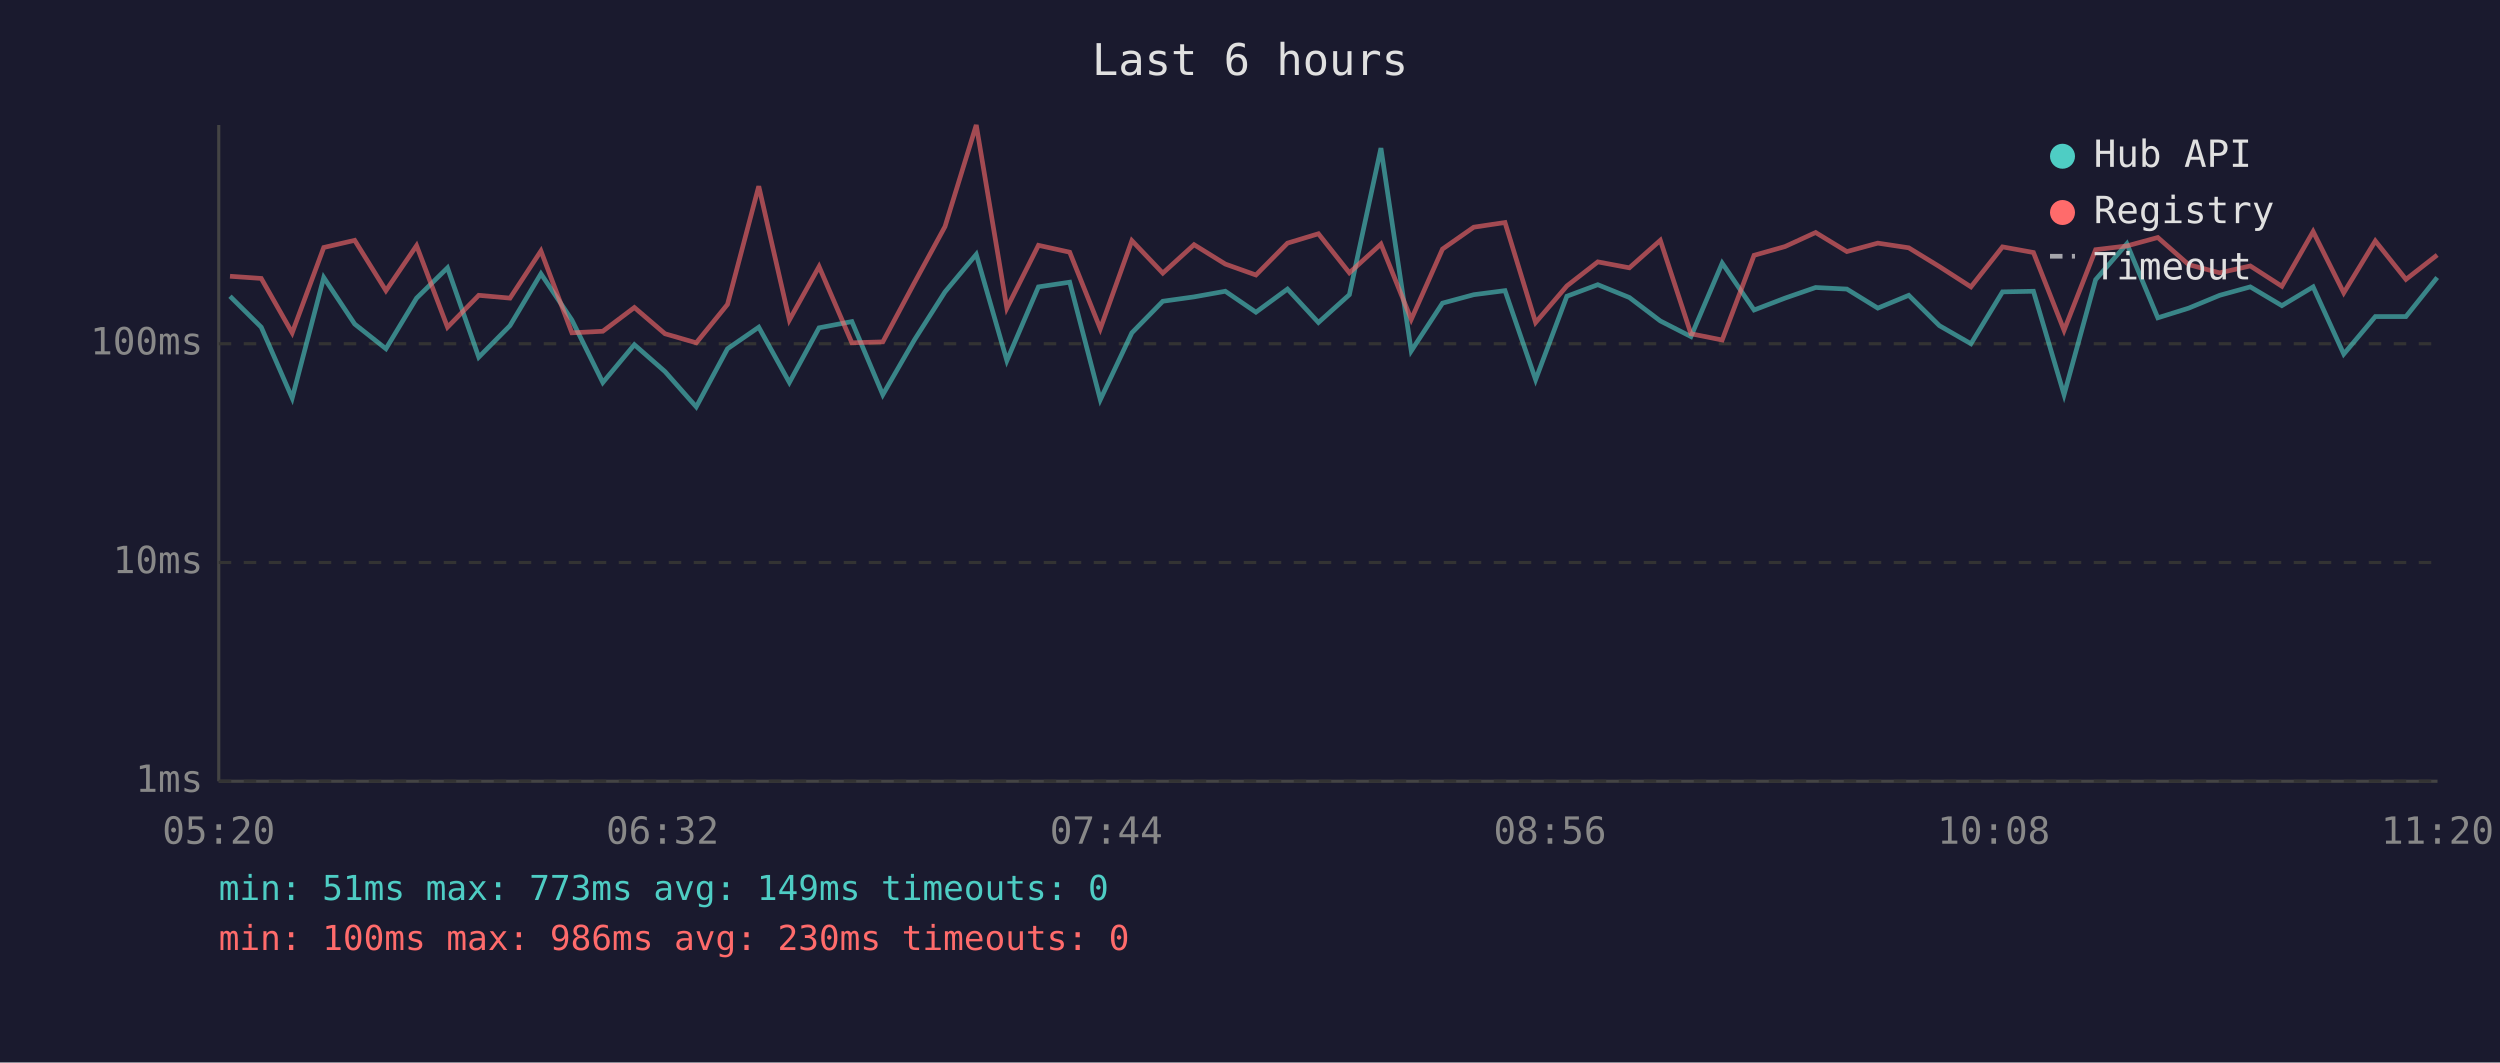
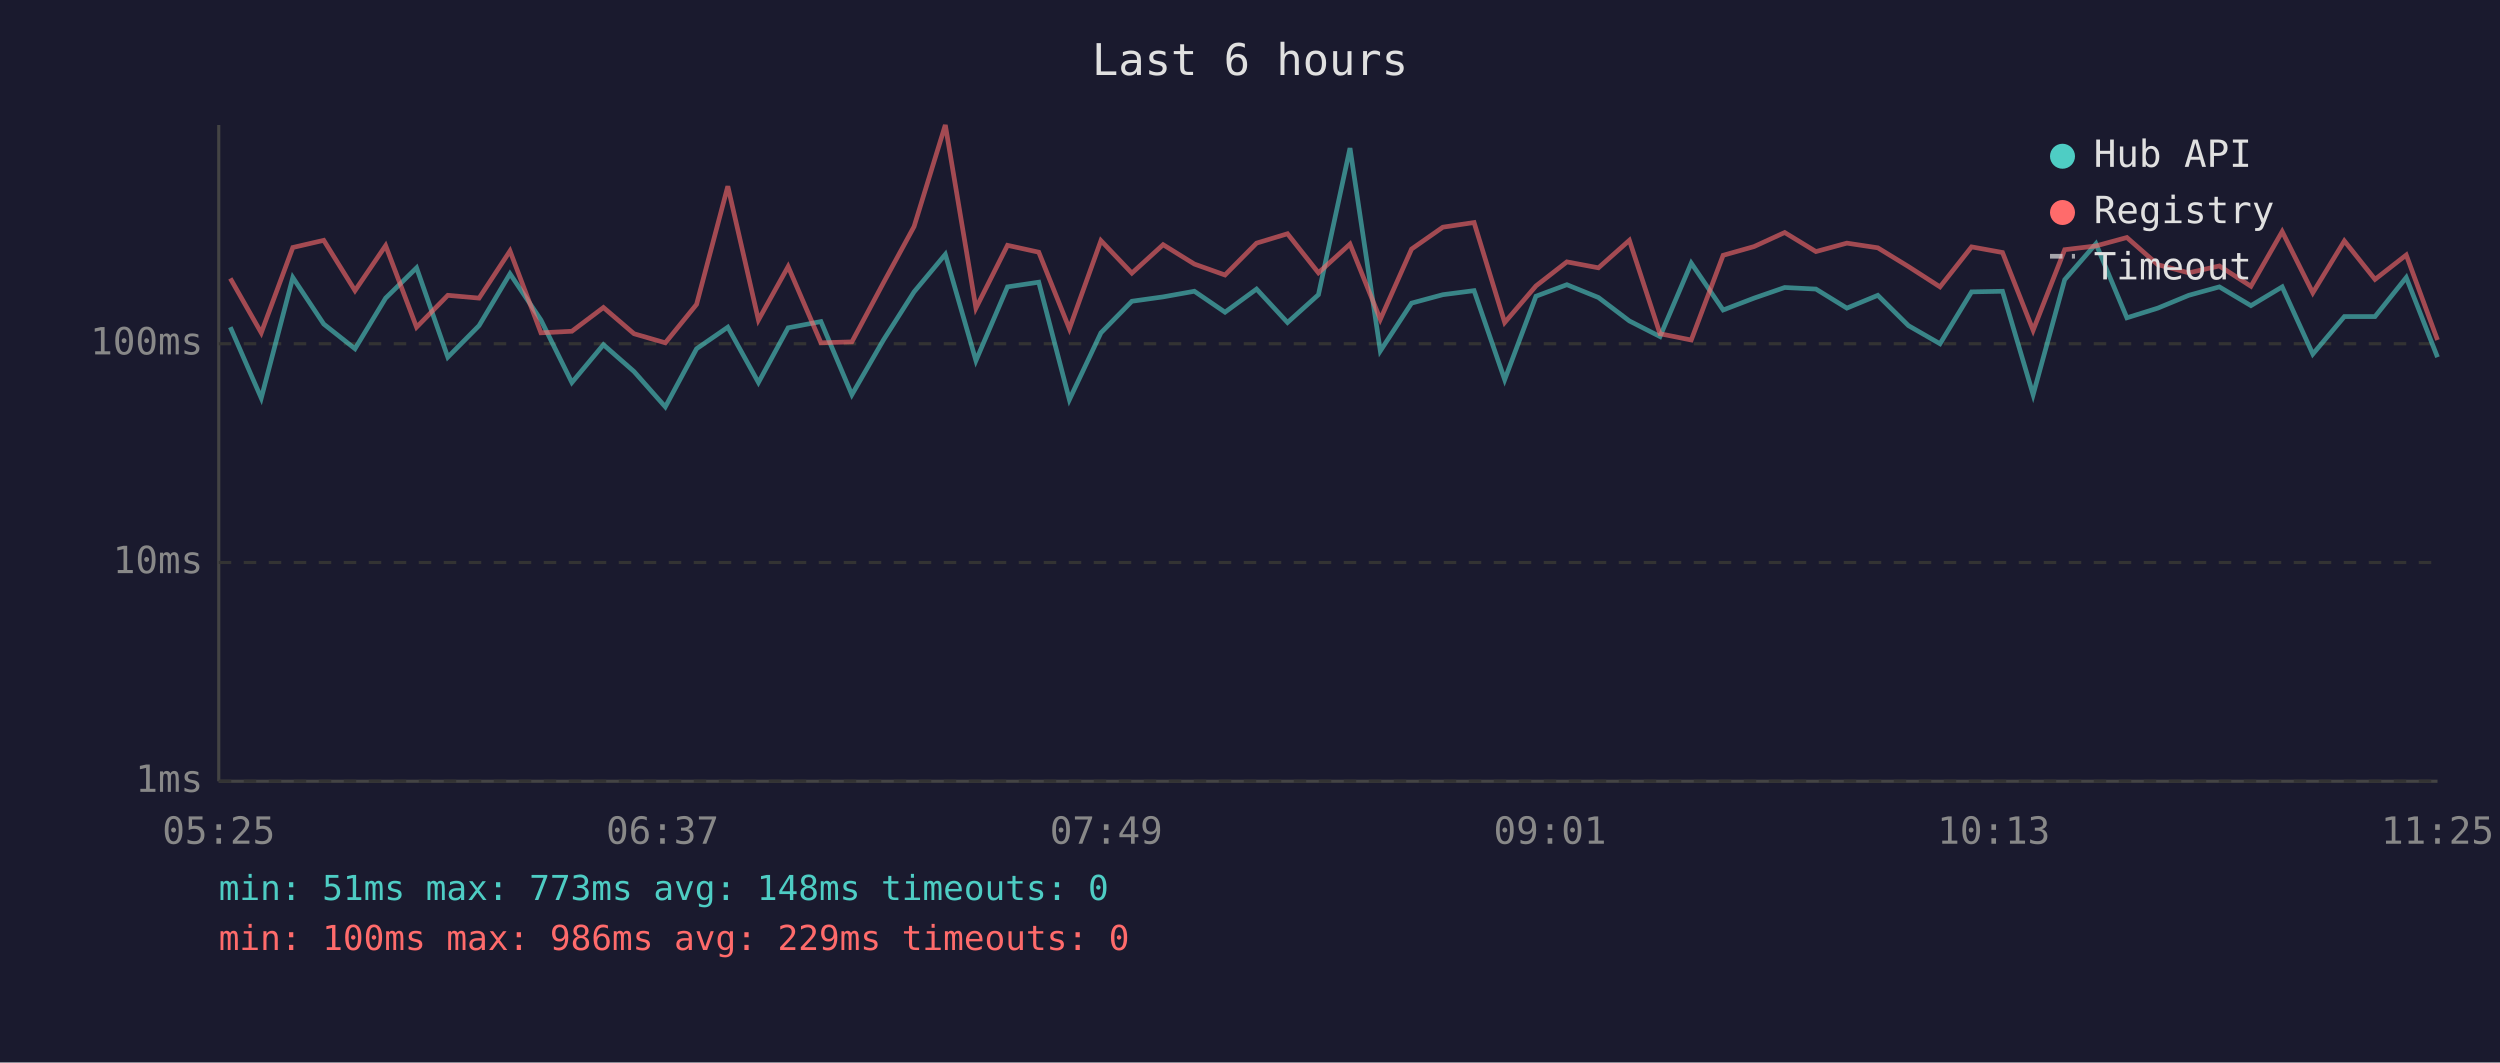
<svg xmlns="http://www.w3.org/2000/svg" viewBox="0 0 800 340" font-family="monospace" font-size="12">
  <rect width="800" height="340" fill="#1a1a2e" />
  <text x="400" y="24" fill="#e0e0e0" font-size="14" text-anchor="middle">Last 6 hours</text>
  <line x1="70" y1="40" x2="70" y2="250" stroke="#444" stroke-width="1" />
  <line x1="70" y1="250" x2="780" y2="250" stroke="#444" stroke-width="1" />
  <line x1="70" y1="250" x2="780" y2="250" stroke="#333" stroke-width="1" stroke-dasharray="4" />
  <text x="65" y="250" fill="#888" text-anchor="end" dominant-baseline="middle">1ms</text>
  <line x1="70" y1="180" x2="780" y2="180" stroke="#333" stroke-width="1" stroke-dasharray="4" />
  <text x="65" y="180" fill="#888" text-anchor="end" dominant-baseline="middle">10ms</text>
  <line x1="70" y1="110" x2="780" y2="110" stroke="#333" stroke-width="1" stroke-dasharray="4" />
  <text x="65" y="110" fill="#888" text-anchor="end" dominant-baseline="middle">100ms</text>
-   <text x="70" y="270" fill="#888" text-anchor="middle">05:20</text>
-   <text x="212" y="270" fill="#888" text-anchor="middle">06:32</text>
-   <text x="354" y="270" fill="#888" text-anchor="middle">07:44</text>
-   <text x="496" y="270" fill="#888" text-anchor="middle">08:56</text>
-   <text x="638" y="270" fill="#888" text-anchor="middle">10:08</text>
-   <text x="780" y="270" fill="#888" text-anchor="middle">11:20</text>
-   <polyline points="73.6,94.8 83.6,104.7 93.5,127.4 103.6,88.8 113.5,103.7 123.5,111.6 133.3,95.4 143.2,85.7 153.2,114.3 163.2,104.2 173.1,87.6 183.0,102.4 192.9,122.4 203.0,110.3 212.8,118.9 222.8,130.2 232.8,111.6 242.8,104.7 252.6,122.4 262.1,104.9 272.6,102.9 282.5,126.3 292.6,108.8 302.4,93.4 312.4,81.4 322.2,115.4 332.3,91.8 342.3,90.3 352.1,127.9 362.2,106.5 372.1,96.4 382.1,95.0 392.1,93.2 401.9,99.9 412.0,92.5 421.9,103.2 431.8,94.3 441.9,47.4 451.6,112.3 461.6,97.0 471.6,94.3 481.6,93.0 491.4,121.5 501.4,94.8 511.3,91.1 521.4,95.2 531.3,102.7 541.1,107.7 551.1,84.2 561.3,99.2 571.2,95.4 581.0,92.0 591.0,92.5 600.9,98.6 610.8,94.5 620.6,104.2 630.7,110.0 640.8,93.4 650.7,93.2 660.5,126.3 670.6,89.5 680.6,78.0 690.5,101.7 700.4,98.6 710.3,94.5 720.1,91.8 730.2,97.8 740.2,91.8 750.0,113.3 760.1,101.3 769.9,101.3 779.9,88.8" fill="none" stroke="#4ecdc4" stroke-width="1.5" opacity="0.6" />
-   <polyline points="73.6,88.4 83.6,89.1 93.5,106.5 103.6,79.2 113.5,76.9 123.5,93.0 133.3,78.6 143.2,104.7 153.2,94.5 163.2,95.4 173.1,80.3 183.0,106.5 192.9,106.0 203.0,98.4 212.8,106.8 222.8,109.7 232.8,97.4 242.8,59.6 252.6,102.4 262.1,85.3 272.6,109.7 282.5,109.4 292.6,90.5 302.4,72.5 312.4,40.0 322.2,98.6 332.3,78.5 342.3,80.7 352.1,105.2 362.2,77.0 372.1,87.4 382.1,78.3 392.1,84.5 401.9,88.0 412.0,77.8 421.9,74.8 431.8,87.3 441.9,78.1 451.6,102.2 461.6,79.7 471.6,72.7 481.6,71.2 491.4,103.2 501.4,91.5 511.3,83.8 521.4,85.7 531.3,76.9 541.1,106.8 551.1,108.8 561.3,81.7 571.2,78.9 581.0,74.4 591.0,80.5 600.9,77.8 610.8,79.3 620.6,85.3 630.7,91.8 640.8,79.0 650.7,80.8 660.5,105.7 670.6,79.9 680.6,78.7 690.5,76.0 700.4,84.7 710.3,87.3 720.1,85.1 730.2,91.6 740.2,74.1 750.0,93.7 760.1,77.1 769.9,89.4 779.9,81.6" fill="none" stroke="#ff6b6b" stroke-width="1.5" opacity="0.6" />
+   <text x="70" y="270" fill="#888" text-anchor="middle">05:25</text>
+   <text x="212" y="270" fill="#888" text-anchor="middle">06:37</text>
+   <text x="354" y="270" fill="#888" text-anchor="middle">07:49</text>
+   <text x="496" y="270" fill="#888" text-anchor="middle">09:01</text>
+   <text x="638" y="270" fill="#888" text-anchor="middle">10:13</text>
+   <text x="780" y="270" fill="#888" text-anchor="middle">11:25</text>
+   <polyline points="73.7,104.7 83.6,127.4 93.7,88.8 103.6,103.7 113.6,111.6 123.4,95.4 133.3,85.7 143.3,114.3 153.3,104.2 163.2,87.6 173.1,102.4 183.0,122.4 193.1,110.3 202.9,118.9 212.9,130.2 222.9,111.6 232.9,104.7 242.7,122.4 252.2,104.9 262.7,102.9 272.6,126.3 282.7,108.8 292.5,93.4 302.5,81.4 312.3,115.4 322.4,91.8 332.4,90.3 342.2,127.9 352.3,106.5 362.2,96.4 372.2,95.0 382.2,93.2 392.0,99.9 402.1,92.5 412.0,103.2 421.9,94.3 432.0,47.4 441.7,112.3 451.7,97.0 461.7,94.3 471.7,93.0 481.5,121.5 491.5,94.8 501.4,91.1 511.5,95.2 521.4,102.7 531.2,107.7 541.2,84.2 551.4,99.2 561.3,95.4 571.1,92.0 581.1,92.5 591.0,98.6 600.9,94.5 610.7,104.2 620.8,110.0 630.9,93.4 640.8,93.2 650.6,126.3 660.7,89.5 670.7,78.0 680.6,101.7 690.5,98.6 700.4,94.5 710.2,91.8 720.3,97.8 730.3,91.8 740.1,113.3 750.2,101.3 760.0,101.3 770.0,88.8 780.0,114.3" fill="none" stroke="#4ecdc4" stroke-width="1.5" opacity="0.6" />
+   <polyline points="73.7,89.1 83.6,106.5 93.7,79.2 103.6,76.9 113.6,93.0 123.4,78.6 133.3,104.7 143.3,94.5 153.3,95.4 163.2,80.3 173.1,106.5 183.0,106.0 193.1,98.4 202.9,106.8 212.9,109.7 222.9,97.4 232.9,59.6 242.7,102.4 252.2,85.3 262.7,109.7 272.6,109.4 282.7,90.5 292.5,72.5 302.5,40.0 312.3,98.6 322.4,78.5 332.4,80.7 342.2,105.2 352.3,77.0 362.2,87.4 372.2,78.3 382.2,84.5 392.0,88.0 402.1,77.8 412.0,74.8 421.9,87.3 432.0,78.1 441.7,102.2 451.7,79.7 461.7,72.7 471.7,71.2 481.5,103.2 491.5,91.5 501.4,83.8 511.5,85.7 521.4,76.9 531.2,106.8 541.2,108.8 551.4,81.7 561.3,78.9 571.1,74.4 581.1,80.5 591.0,77.8 600.9,79.3 610.7,85.3 620.8,91.8 630.9,79.0 640.8,80.8 650.6,105.7 660.7,79.9 670.7,78.7 680.6,76.0 690.5,84.7 700.4,87.3 710.2,85.1 720.3,91.6 730.3,74.1 740.1,93.7 750.2,77.1 760.0,89.4 770.0,81.6 780.0,108.8" fill="none" stroke="#ff6b6b" stroke-width="1.5" opacity="0.6" />
  <circle cx="660" cy="50" r="4" fill="#4ecdc4" />
  <text x="670" y="50" fill="#e0e0e0" dominant-baseline="middle">Hub API</text>
  <circle cx="660" cy="68" r="4" fill="#ff6b6b" />
  <text x="670" y="68" fill="#e0e0e0" dominant-baseline="middle">Registry</text>
  <line x1="656" y1="82" x2="664" y2="82" stroke="#e0e0e0" stroke-width="1.5" stroke-dasharray="4,3" opacity="0.7" />
  <text x="670" y="86" fill="#e0e0e0" dominant-baseline="middle">Timeout</text>
-   <text x="70" y="288" fill="#4ecdc4" font-size="11">min: 51ms  max: 773ms  avg: 149ms  timeouts: 0</text>
-   <text x="70" y="304" fill="#ff6b6b" font-size="11">min: 100ms  max: 986ms  avg: 230ms  timeouts: 0</text>
+   <text x="70" y="288" fill="#4ecdc4" font-size="11">min: 51ms  max: 773ms  avg: 148ms  timeouts: 0</text>
+   <text x="70" y="304" fill="#ff6b6b" font-size="11">min: 100ms  max: 986ms  avg: 229ms  timeouts: 0</text>
</svg>
